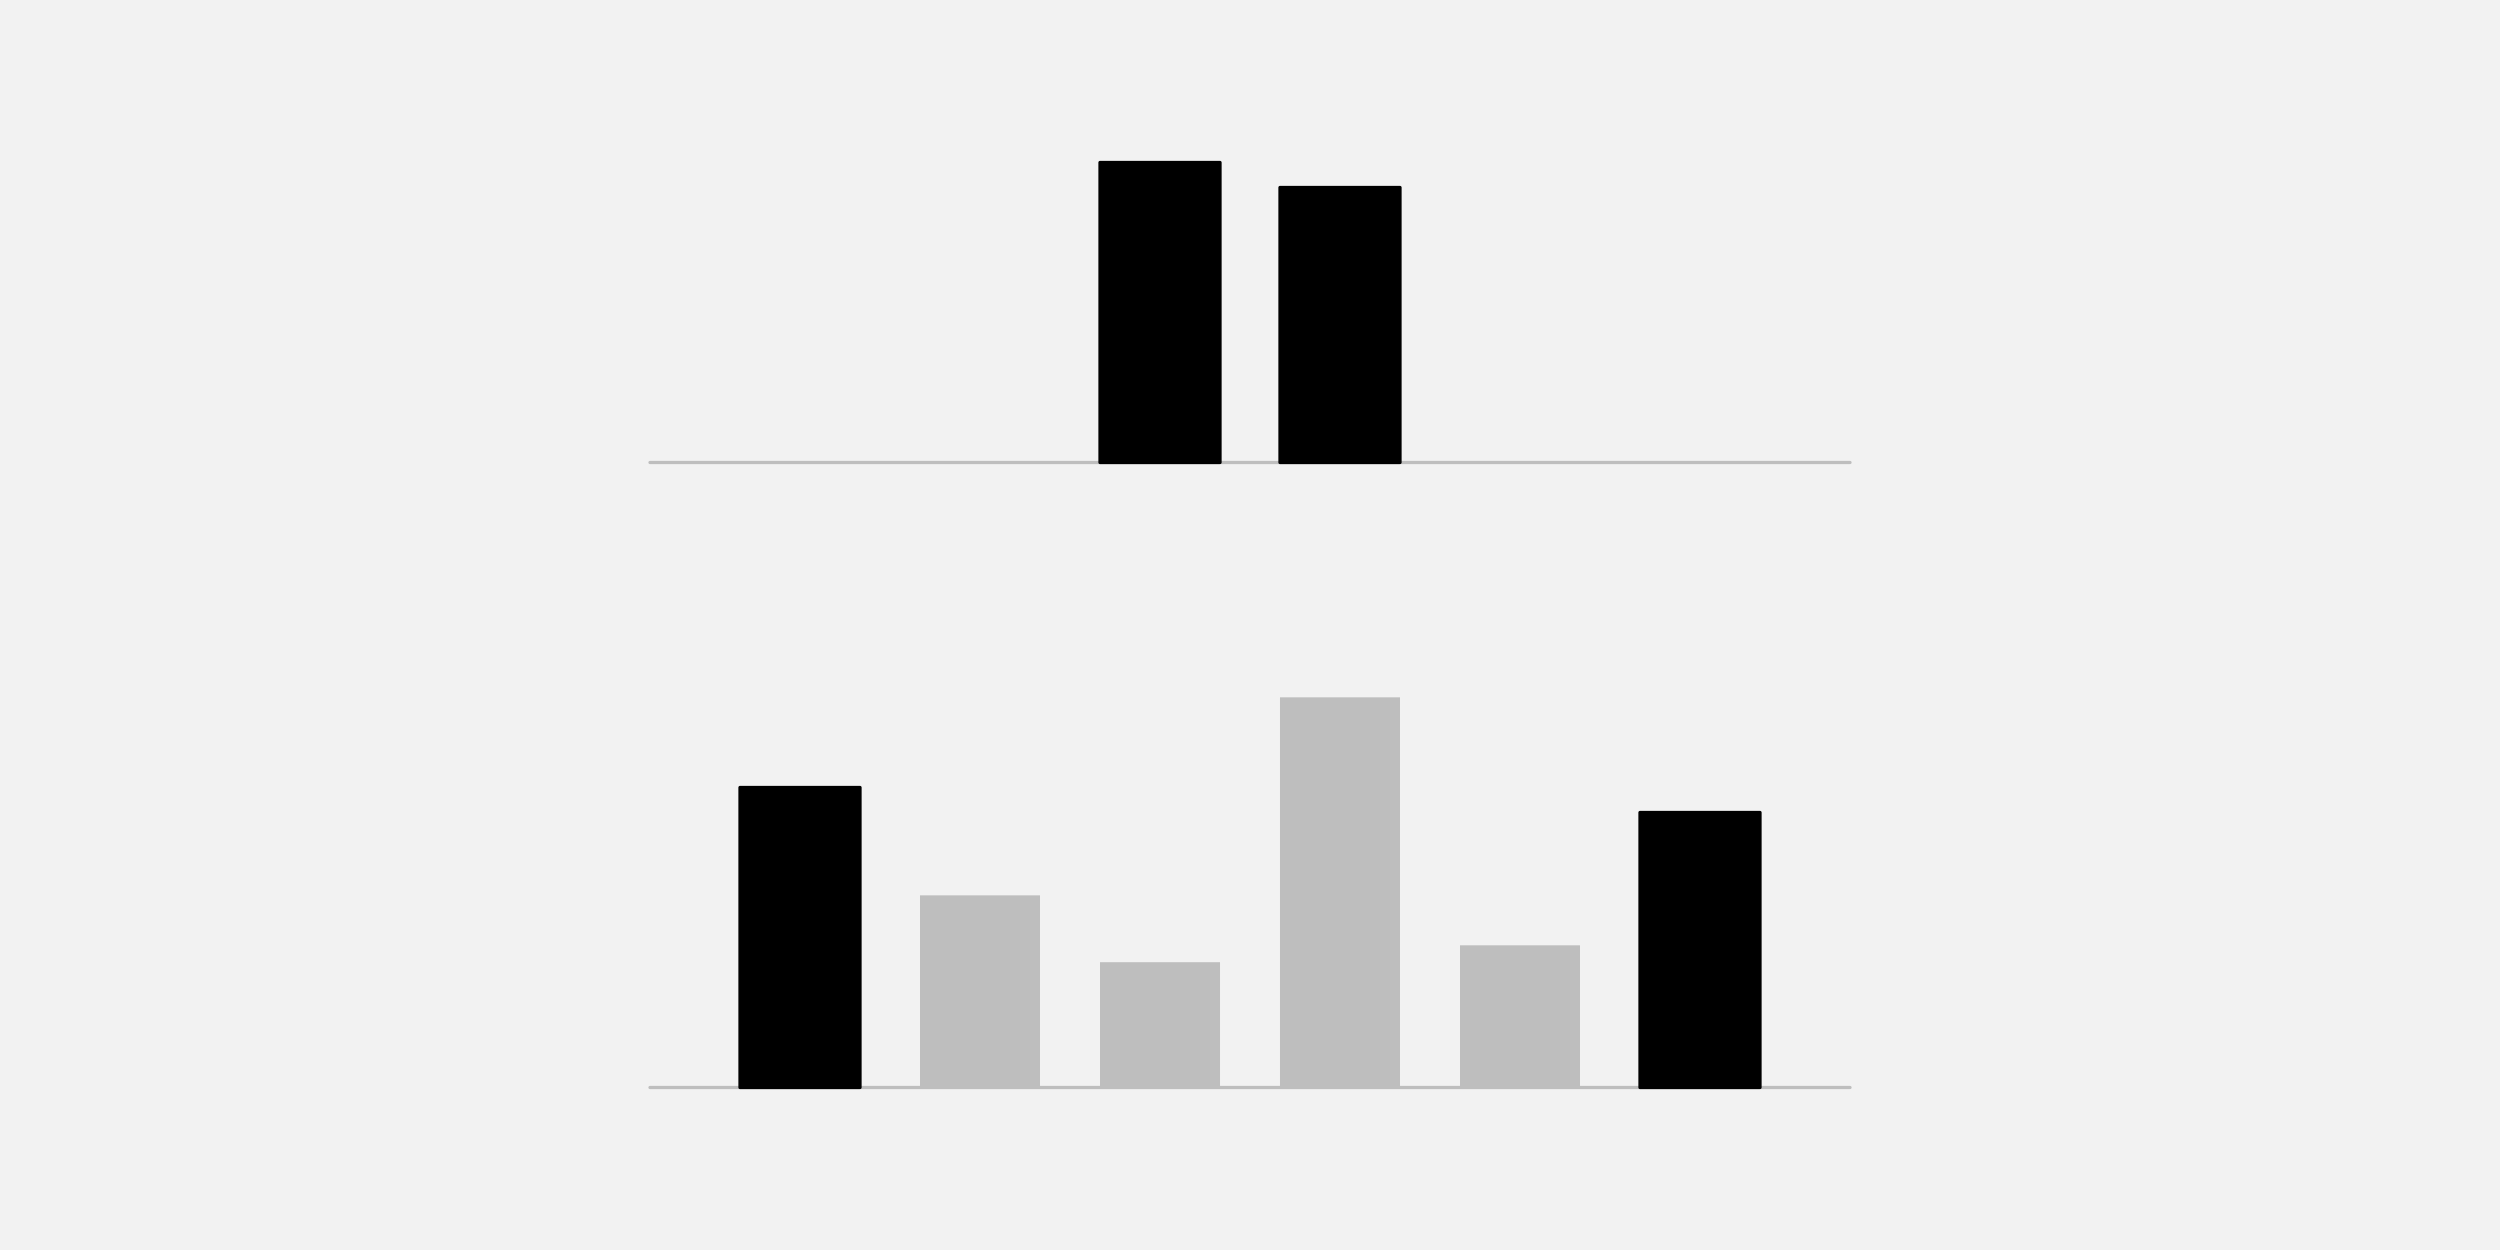
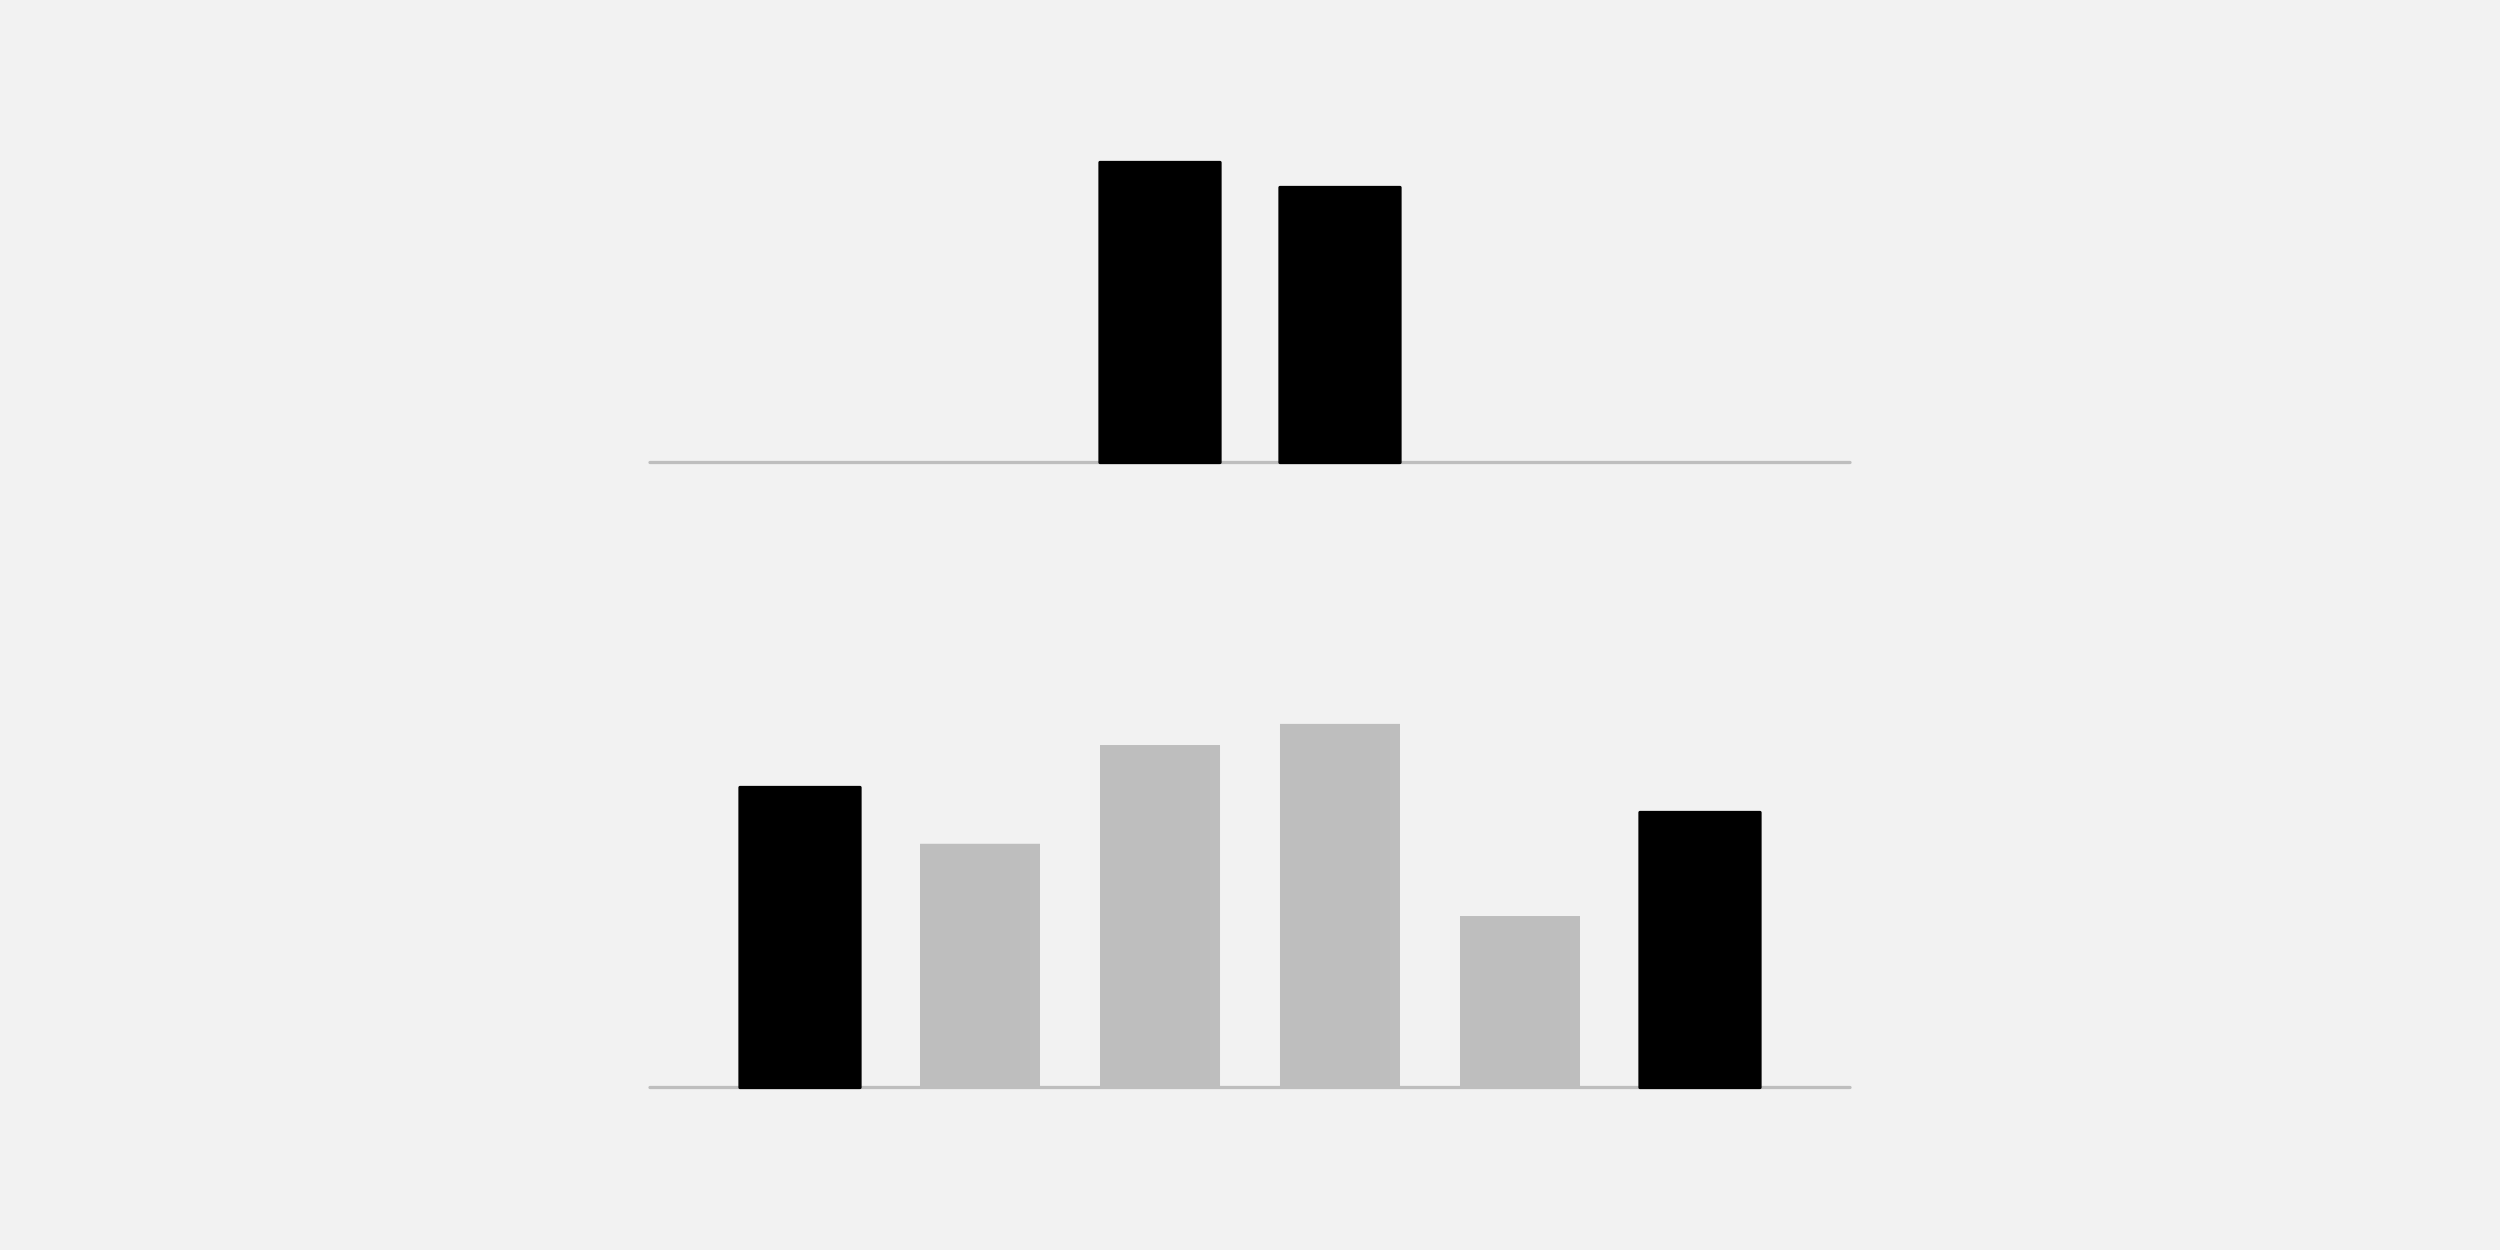
<svg xmlns="http://www.w3.org/2000/svg" width="576pt" height="288pt" viewBox="0 0 576 288" version="1.1">
  <g id="surface26">
    <rect x="0" y="0" width="576" height="288" style="fill:rgb(94.902%,94.902%,94.902%);fill-opacity:1;stroke:none;" />
    <path style="fill:none;stroke-width:0.75;stroke-linecap:round;stroke-linejoin:round;stroke:rgb(74.51%,74.51%,74.51%);stroke-opacity:1;stroke-miterlimit:10;" d="M 149.762 106.559 L 426.238 106.559 " />
    <path style="fill-rule:nonzero;fill:rgb(0%,0%,0%);fill-opacity:1;stroke-width:0.75;stroke-linecap:round;stroke-linejoin:round;stroke:rgb(0%,0%,0%);stroke-opacity:1;stroke-miterlimit:10;" d="M 253.441 106.559 L 281.09 106.559 L 281.09 37.438 L 253.441 37.438 Z M 253.441 106.559 " />
    <path style="fill-rule:nonzero;fill:rgb(0%,0%,0%);fill-opacity:1;stroke-width:0.75;stroke-linecap:round;stroke-linejoin:round;stroke:rgb(0%,0%,0%);stroke-opacity:1;stroke-miterlimit:10;" d="M 294.91 106.559 L 322.559 106.559 L 322.559 43.199 L 294.91 43.199 Z M 294.91 106.559 " />
    <path style="fill:none;stroke-width:0.75;stroke-linecap:round;stroke-linejoin:round;stroke:rgb(74.51%,74.51%,74.51%);stroke-opacity:1;stroke-miterlimit:10;" d="M 149.762 250.559 L 426.238 250.559 " />
    <path style="fill-rule:nonzero;fill:rgb(0%,0%,0%);fill-opacity:1;stroke-width:0.75;stroke-linecap:round;stroke-linejoin:round;stroke:rgb(0%,0%,0%);stroke-opacity:1;stroke-miterlimit:10;" d="M 170.496 250.559 L 198.145 250.559 L 198.145 181.438 L 170.496 181.438 Z M 170.496 250.559 " />
-     <path style=" stroke:none;fill-rule:nonzero;fill:rgb(74.51%,74.51%,74.51%);fill-opacity:1;" d="M 211.969 250.559 L 239.617 250.559 L 239.617 206.289 L 211.969 206.289 Z M 211.969 250.559 " />
-     <path style=" stroke:none;fill-rule:nonzero;fill:rgb(74.51%,74.51%,74.51%);fill-opacity:1;" d="M 253.441 250.559 L 281.09 250.559 L 281.09 221.691 L 253.441 221.691 Z M 253.441 250.559 " />
-     <path style=" stroke:none;fill-rule:nonzero;fill:rgb(74.51%,74.51%,74.51%);fill-opacity:1;" d="M 294.91 250.559 L 322.559 250.559 L 322.559 160.664 L 294.91 160.664 Z M 294.91 250.559 " />
-     <path style=" stroke:none;fill-rule:nonzero;fill:rgb(74.51%,74.51%,74.51%);fill-opacity:1;" d="M 336.383 250.559 L 364.031 250.559 L 364.031 217.801 L 336.383 217.801 Z M 336.383 250.559 " />
+     <path style=" stroke:none;fill-rule:nonzero;fill:rgb(74.51%,74.51%,74.51%);fill-opacity:1;" d="M 211.969 250.559 L 239.617 250.559 L 239.617 194.406 L 211.969 194.406 Z M 211.969 250.559 " />
+     <path style=" stroke:none;fill-rule:nonzero;fill:rgb(74.51%,74.51%,74.51%);fill-opacity:1;" d="M 253.441 250.559 L 281.09 250.559 L 281.09 171.652 L 253.441 171.652 Z M 253.441 250.559 " />
+     <path style=" stroke:none;fill-rule:nonzero;fill:rgb(74.51%,74.51%,74.51%);fill-opacity:1;" d="M 294.91 250.559 L 322.559 250.559 L 322.559 166.781 L 294.91 166.781 Z M 294.91 250.559 " />
+     <path style=" stroke:none;fill-rule:nonzero;fill:rgb(74.51%,74.51%,74.51%);fill-opacity:1;" d="M 336.383 250.559 L 364.031 250.559 L 364.031 211.051 L 336.383 211.051 Z M 336.383 250.559 " />
    <path style="fill-rule:nonzero;fill:rgb(0%,0%,0%);fill-opacity:1;stroke-width:0.75;stroke-linecap:round;stroke-linejoin:round;stroke:rgb(0%,0%,0%);stroke-opacity:1;stroke-miterlimit:10;" d="M 377.855 250.559 L 405.504 250.559 L 405.504 187.199 L 377.855 187.199 Z M 377.855 250.559 " />
  </g>
</svg>
